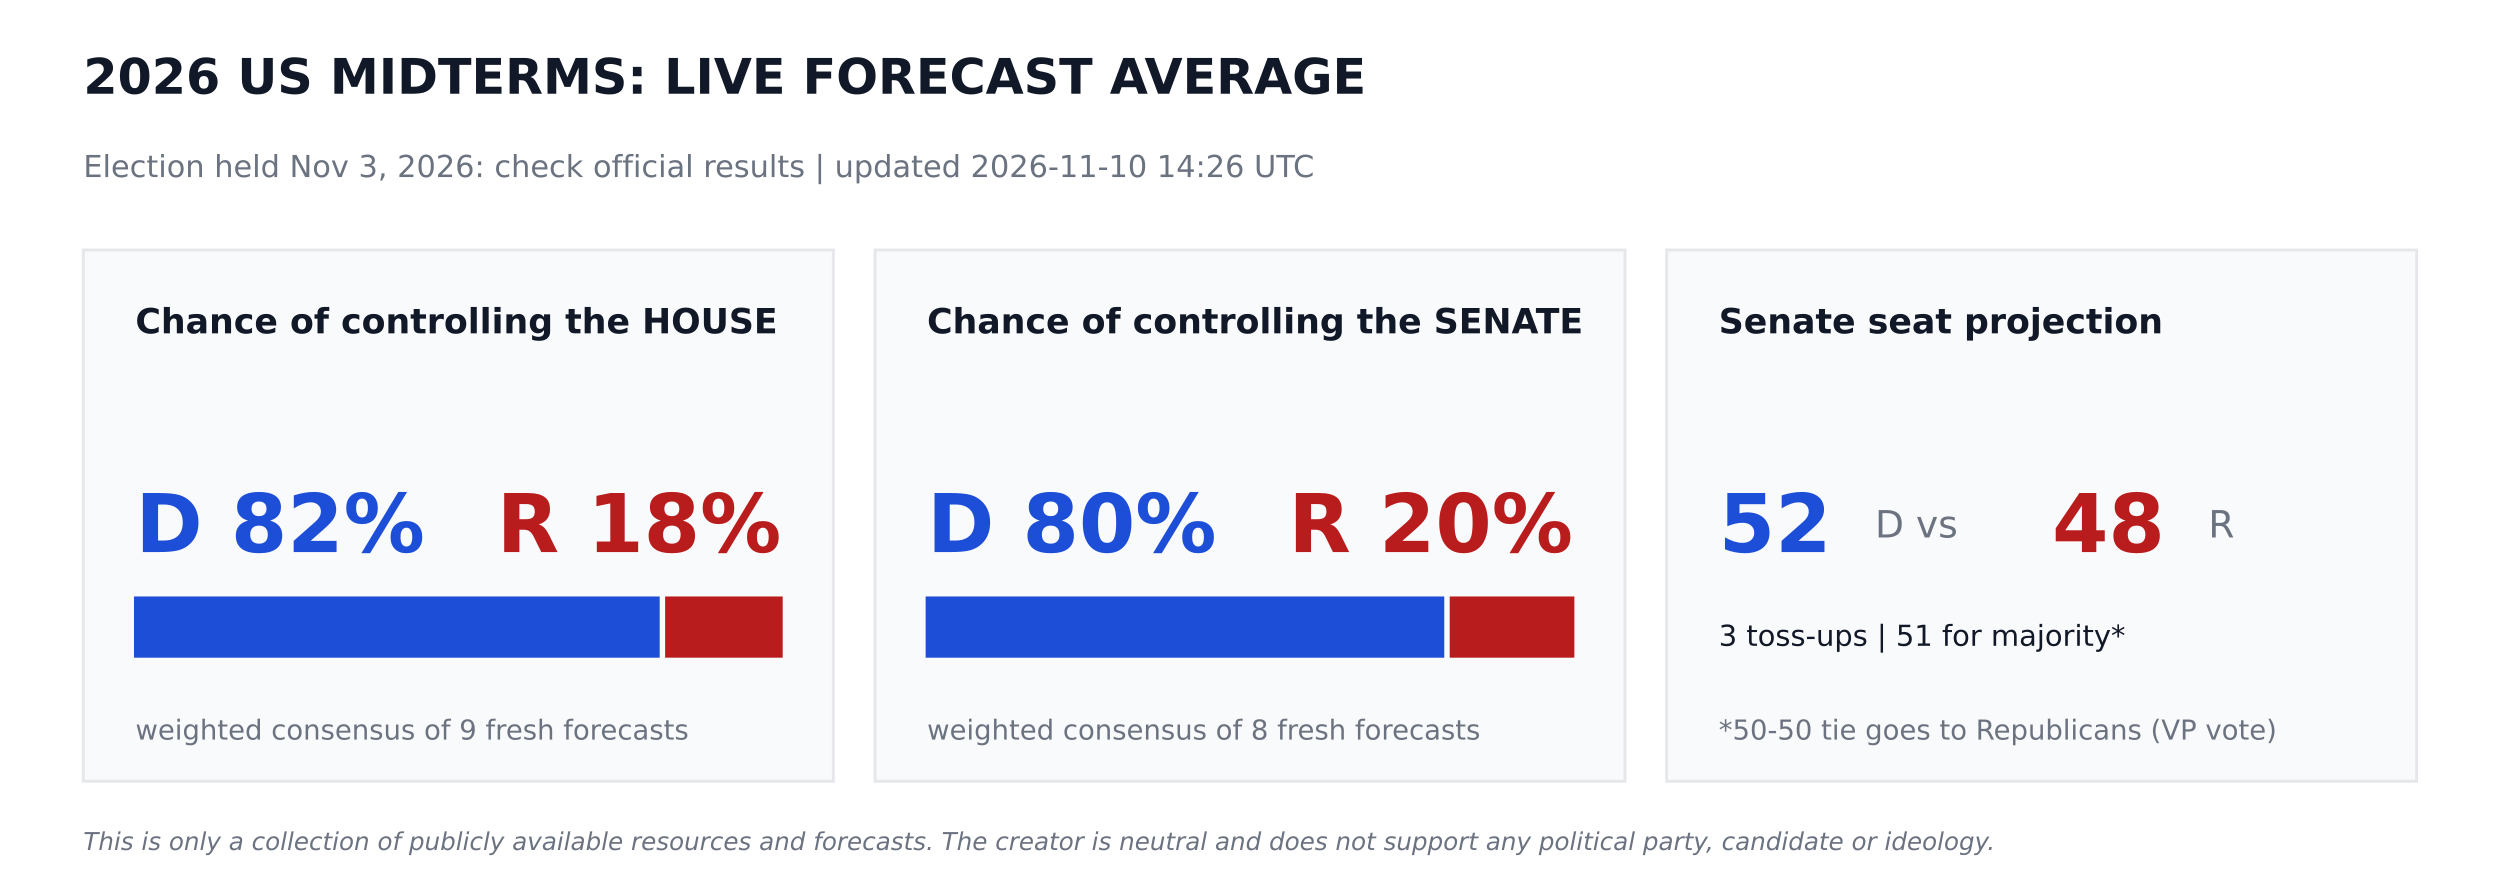
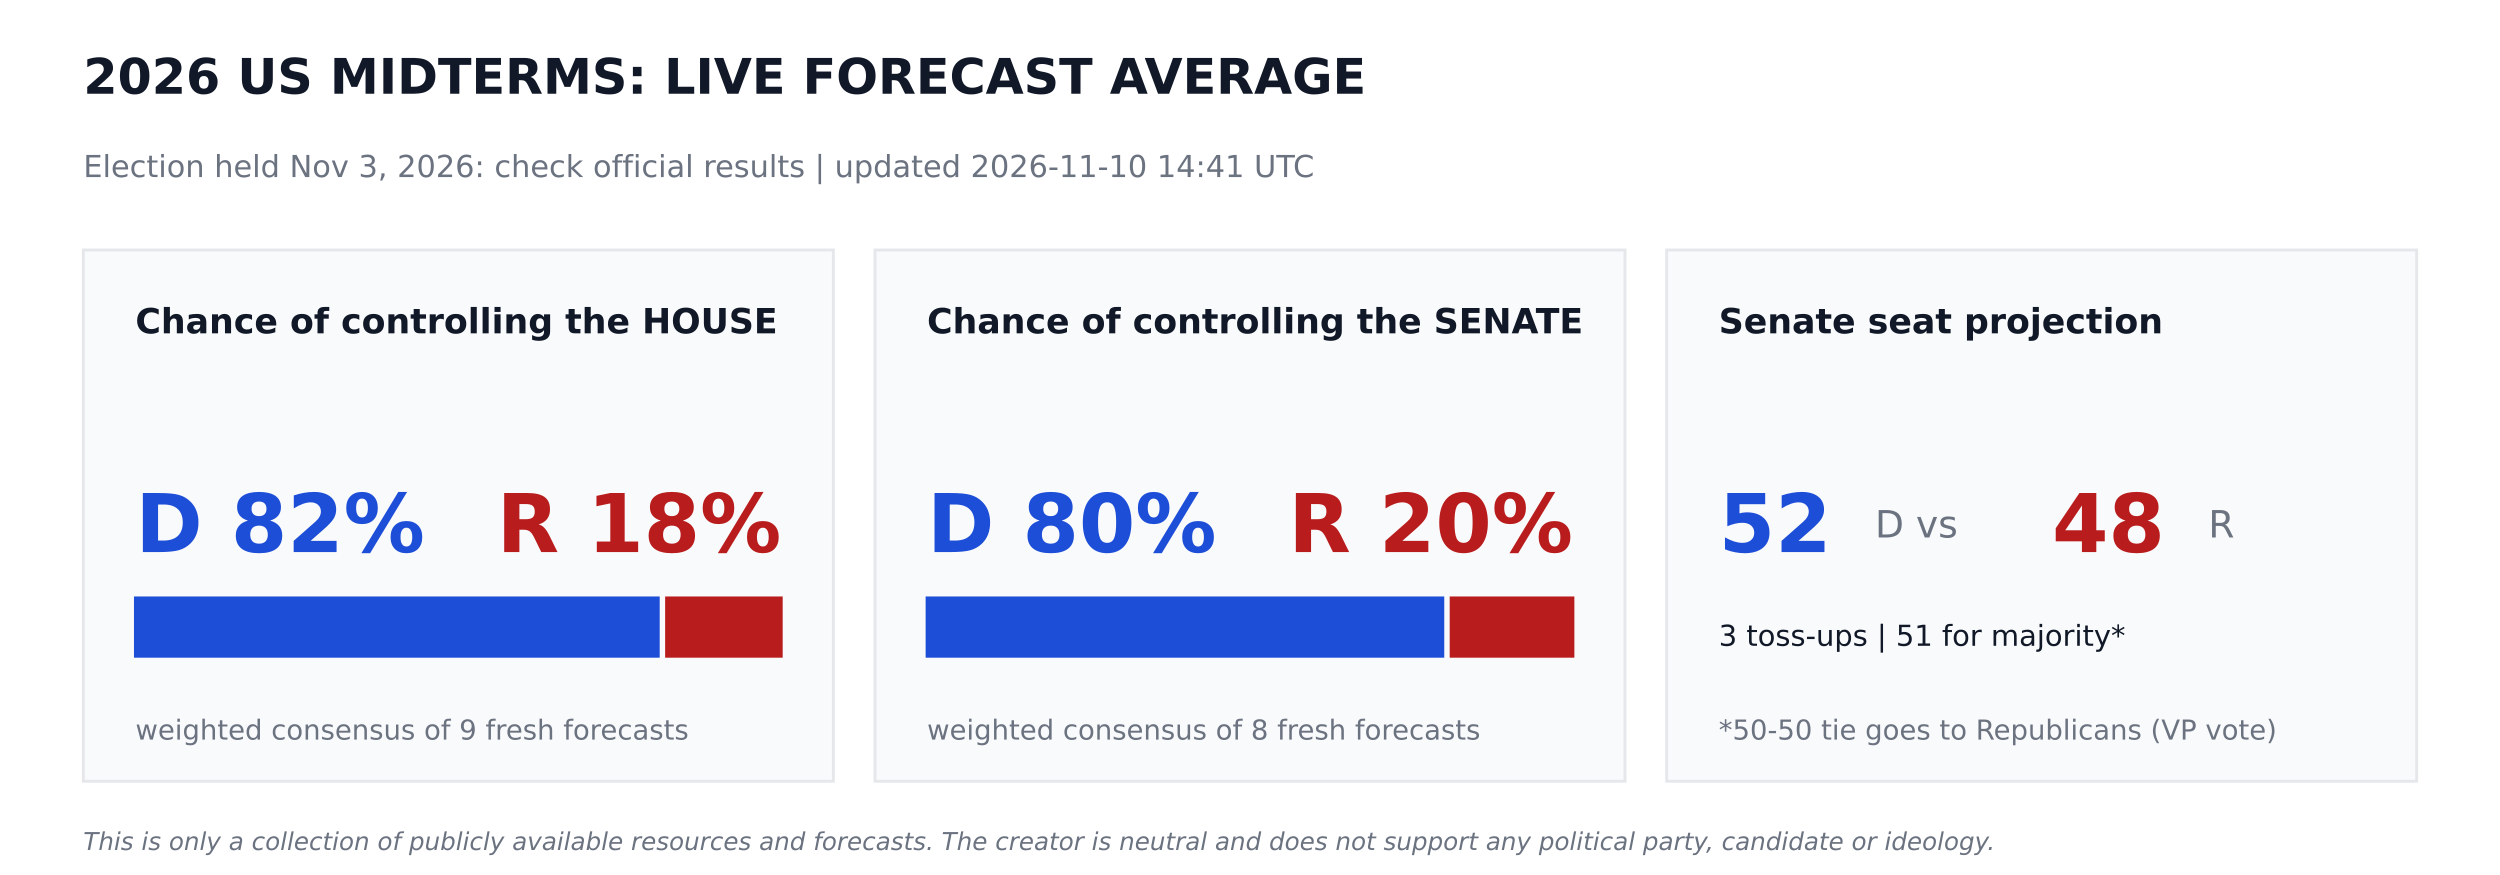
<svg xmlns="http://www.w3.org/2000/svg" width="864pt" height="302.4pt" viewBox="0 0 864 302.4" version="1.1">
  <defs>
    <style type="text/css">*{stroke-linejoin: round; stroke-linecap: butt}</style>
  </defs>
  <g id="figure_1">
    <g id="patch_1">
      <path d="M 0 302.4  L 864 302.4  L 864 0  L 0 0  z " style="fill: #ffffff" />
    </g>
    <g id="axes_1">
      <g id="patch_2">
-         <path d="M 28.8 270  L 288 270  L 288 86.4  L 28.8 86.4  z " clip-path="url(#p208ababda6)" style="fill: #f9fafb; stroke: #e5e7eb; stroke-linejoin: miter" />
+         <path d="M 28.8 270  L 288 270  L 288 86.4  L 28.8 86.4  z " clip-path="url(#p890d712d6e)" style="fill: #f9fafb; stroke: #e5e7eb; stroke-linejoin: miter" />
      </g>
      <g id="patch_3">
-         <path d="M 46.8 226.8  L 227.491 226.8  L 227.491 206.64  L 46.8 206.64  z " clip-path="url(#p208ababda6)" style="fill: #1d4ed8; stroke: #1d4ed8; stroke-linejoin: miter" />
+         <path d="M 46.8 226.8  L 227.491 226.8  L 227.491 206.64  L 46.8 206.64  z " clip-path="url(#p890d712d6e)" style="fill: #1d4ed8; stroke: #1d4ed8; stroke-linejoin: miter" />
      </g>
      <g id="patch_4">
-         <path d="M 230.371 226.8  L 270 226.8  L 270 206.64  L 230.371 206.64  z " clip-path="url(#p208ababda6)" style="fill: #b91c1c; stroke: #b91c1c; stroke-linejoin: miter" />
+         <path d="M 230.371 226.8  L 270 226.8  L 270 206.64  L 230.371 206.64  z " clip-path="url(#p890d712d6e)" style="fill: #b91c1c; stroke: #b91c1c; stroke-linejoin: miter" />
      </g>
      <g id="patch_5">
-         <path d="M 302.4 270  L 561.6 270  L 561.6 86.4  L 302.4 86.4  z " clip-path="url(#p208ababda6)" style="fill: #f9fafb; stroke: #e5e7eb; stroke-linejoin: miter" />
+         <path d="M 302.4 270  L 561.6 270  L 561.6 86.4  L 302.4 86.4  z " clip-path="url(#p890d712d6e)" style="fill: #f9fafb; stroke: #e5e7eb; stroke-linejoin: miter" />
      </g>
      <g id="patch_6">
-         <path d="M 320.4 226.8  L 498.636 226.8  L 498.636 206.64  L 320.4 206.64  z " clip-path="url(#p208ababda6)" style="fill: #1d4ed8; stroke: #1d4ed8; stroke-linejoin: miter" />
+         <path d="M 320.4 226.8  L 498.636 226.8  L 498.636 206.64  L 320.4 206.64  z " clip-path="url(#p890d712d6e)" style="fill: #1d4ed8; stroke: #1d4ed8; stroke-linejoin: miter" />
      </g>
      <g id="patch_7">
-         <path d="M 501.516 226.8  L 543.6 226.8  L 543.6 206.64  L 501.516 206.64  z " clip-path="url(#p208ababda6)" style="fill: #b91c1c; stroke: #b91c1c; stroke-linejoin: miter" />
+         <path d="M 501.516 226.8  L 543.6 226.8  L 543.6 206.64  L 501.516 206.64  z " clip-path="url(#p890d712d6e)" style="fill: #b91c1c; stroke: #b91c1c; stroke-linejoin: miter" />
      </g>
      <g id="patch_8">
-         <path d="M 576 270  L 835.2 270  L 835.2 86.4  L 576 86.4  z " clip-path="url(#p208ababda6)" style="fill: #f9fafb; stroke: #e5e7eb; stroke-linejoin: miter" />
+         <path d="M 576 270  L 835.2 270  L 835.2 86.4  L 576 86.4  z " clip-path="url(#p890d712d6e)" style="fill: #f9fafb; stroke: #e5e7eb; stroke-linejoin: miter" />
      </g>
      <g id="text_1">
        <text style="font-weight: 700; font-size: 17px; font-family: 'DejaVu Sans'; text-anchor: start; fill: #111827" x="28.8" y="32.4" transform="rotate(-0 28.8 32.4)">2026 US MIDTERMS: LIVE FORECAST AVERAGE</text>
      </g>
      <g id="text_2">
-         <text style="font-size: 10.5px; font-family: 'DejaVu Sans'; text-anchor: start; fill: #6b7280" x="28.8" y="61.2" transform="rotate(-0 28.8 61.2)">Election held Nov 3, 2026: check official results   |   updated 2026-11-10 14:26 UTC</text>
+         <text style="font-size: 10.5px; font-family: 'DejaVu Sans'; text-anchor: start; fill: #6b7280" x="28.8" y="61.2" transform="rotate(-0 28.8 61.2)">Election held Nov 3, 2026: check official results   |   updated 2026-11-10 14:41 UTC</text>
      </g>
      <g id="text_3">
        <text style="font-weight: 700; font-size: 12px; font-family: 'DejaVu Sans'; text-anchor: start; fill: #111827" x="46.8" y="115.2" transform="rotate(-0 46.8 115.2)">Chance of controlling the HOUSE</text>
      </g>
      <g id="text_4">
        <text style="font-weight: 700; font-size: 28px; font-family: 'DejaVu Sans'; text-anchor: start; fill: #1d4ed8" x="46.8" y="190.8" transform="rotate(-0 46.8 190.8)">D 82%</text>
      </g>
      <g id="text_5">
        <text style="font-weight: 700; font-size: 28px; font-family: 'DejaVu Sans'; text-anchor: end; fill: #b91c1c" x="270" y="190.8" transform="rotate(-0 270 190.8)">R 18%</text>
      </g>
      <g id="text_6">
        <text style="font-size: 9.5px; font-family: 'DejaVu Sans'; text-anchor: start; fill: #6b7280" x="46.8" y="255.6" transform="rotate(-0 46.8 255.6)">weighted consensus of 9 fresh forecasts</text>
      </g>
      <g id="text_7">
        <text style="font-weight: 700; font-size: 12px; font-family: 'DejaVu Sans'; text-anchor: start; fill: #111827" x="320.4" y="115.2" transform="rotate(-0 320.4 115.2)">Chance of controlling the SENATE</text>
      </g>
      <g id="text_8">
        <text style="font-weight: 700; font-size: 28px; font-family: 'DejaVu Sans'; text-anchor: start; fill: #1d4ed8" x="320.4" y="190.8" transform="rotate(-0 320.4 190.8)">D 80%</text>
      </g>
      <g id="text_9">
        <text style="font-weight: 700; font-size: 28px; font-family: 'DejaVu Sans'; text-anchor: end; fill: #b91c1c" x="543.6" y="190.8" transform="rotate(-0 543.6 190.8)">R 20%</text>
      </g>
      <g id="text_10">
        <text style="font-size: 9.5px; font-family: 'DejaVu Sans'; text-anchor: start; fill: #6b7280" x="320.4" y="255.6" transform="rotate(-0 320.4 255.6)">weighted consensus of 8 fresh forecasts</text>
      </g>
      <g id="text_11">
        <text style="font-weight: 700; font-size: 12px; font-family: 'DejaVu Sans'; text-anchor: start; fill: #111827" x="594" y="115.2" transform="rotate(-0 594 115.2)">Senate seat projection</text>
      </g>
      <g id="text_12">
        <text style="font-weight: 700; font-size: 28px; font-family: 'DejaVu Sans'; text-anchor: start; fill: #1d4ed8" x="594" y="190.8" transform="rotate(-0 594 190.8)">52</text>
      </g>
      <g id="text_13">
        <text style="font-size: 13px; font-family: 'DejaVu Sans'; text-anchor: start; fill: #6b7280" x="648" y="185.76" transform="rotate(-0 648 185.76)">D  vs</text>
      </g>
      <g id="text_14">
        <text style="font-weight: 700; font-size: 28px; font-family: 'DejaVu Sans'; text-anchor: start; fill: #b91c1c" x="709.2" y="190.8" transform="rotate(-0 709.2 190.8)">48</text>
      </g>
      <g id="text_15">
        <text style="font-size: 13px; font-family: 'DejaVu Sans'; text-anchor: start; fill: #6b7280" x="763.2" y="185.76" transform="rotate(-0 763.2 185.76)">R</text>
      </g>
      <g id="text_16">
        <text style="font-size: 10px; font-family: 'DejaVu Sans'; text-anchor: start; fill: #111827" x="594" y="223.2" transform="rotate(-0 594 223.2)">3 toss-ups  |  51 for majority*</text>
      </g>
      <g id="text_17">
        <text style="font-size: 9.5px; font-family: 'DejaVu Sans'; text-anchor: start; fill: #6b7280" x="594" y="255.6" transform="rotate(-0 594 255.6)">*50-50 tie goes to Republicans (VP vote)</text>
      </g>
      <g id="text_18">
        <text style="font-style: italic; font-size: 8.5px; font-family: 'DejaVu Sans'; text-anchor: start; fill: #6b7280" x="28.8" y="293.76" transform="rotate(-0 28.8 293.76)">This is only a collection of publicly available resources and forecasts. The creator is neutral and does not support any political party, candidate or ideology.</text>
      </g>
    </g>
  </g>
  <defs>
-     <clipPath id="p208ababda6">
+     <clipPath id="p890d712d6e">
      <rect x="0" y="0" width="864" height="302.4" />
    </clipPath>
  </defs>
</svg>
